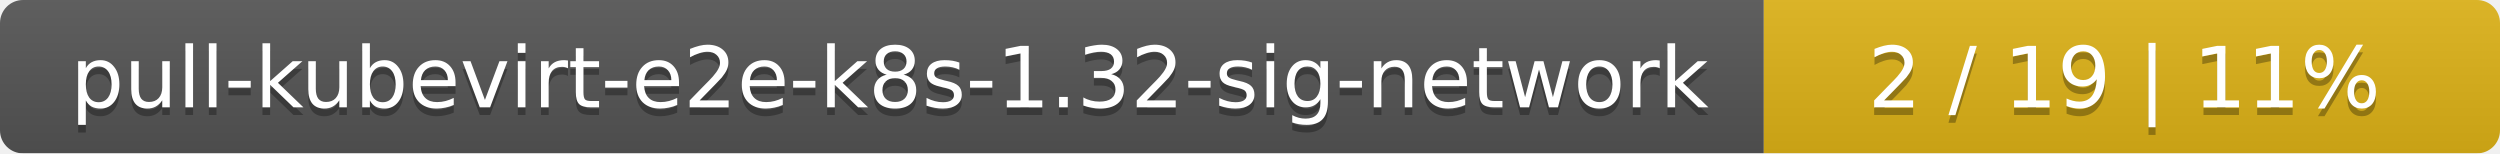
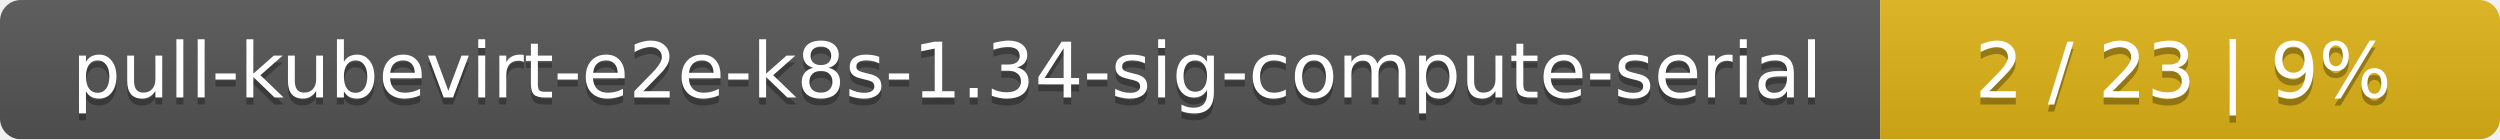
- <svg xmlns="http://www.w3.org/2000/svg" width="326" height="20">
+ <svg xmlns="http://www.w3.org/2000/svg" width="359" height="20">
  <linearGradient id="smooth" x2="0" y2="100%">
    <stop offset="0" stop-color="#bbb" stop-opacity=".1" />
    <stop offset="1" stop-opacity=".1" />
  </linearGradient>
  <mask id="round">
-     <rect width="326" height="20" rx="3" fill="#fff" />
+     <rect width="359" height="20" rx="3" fill="#fff" />
  </mask>
  <g mask="url(#round)">
-     <rect width="230" height="20" fill="#555" />
-     <rect x="230" width="96" height="20" fill="#dfb317" />
-     <rect width="326" height="20" fill="url(#smooth)" />
+     <rect width="270" height="20" fill="#555" />
+     <rect x="270" width="89" height="20" fill="#dfb317" />
+     <rect width="359" height="20" fill="url(#smooth)" />
  </g>
  <g fill="#fff" text-anchor="middle" font-family="DejaVu Sans,Verdana,Geneva,sans-serif" font-size="11">
-     <text x="116" y="15" fill="#010101" fill-opacity=".3">pull-kubevirt-e2e-k8s-1.32-sig-network</text>
-     <text x="116" y="14">pull-kubevirt-e2e-k8s-1.32-sig-network</text>
-     <text x="277" y="15" fill="#010101" fill-opacity=".3">2 / 19    |    11%</text>
-     <text x="277" y="14">2 / 19    |    11%</text>
+     <text x="136" y="15" fill="#010101" fill-opacity=".3">pull-kubevirt-e2e-k8s-1.34-sig-compute-serial</text>
+     <text x="136" y="14">pull-kubevirt-e2e-k8s-1.34-sig-compute-serial</text>
+     <text x="313.5" y="15" fill="#010101" fill-opacity=".3">2 / 23    |    9%</text>
+     <text x="313.5" y="14">2 / 23    |    9%</text>
  </g>
</svg>
